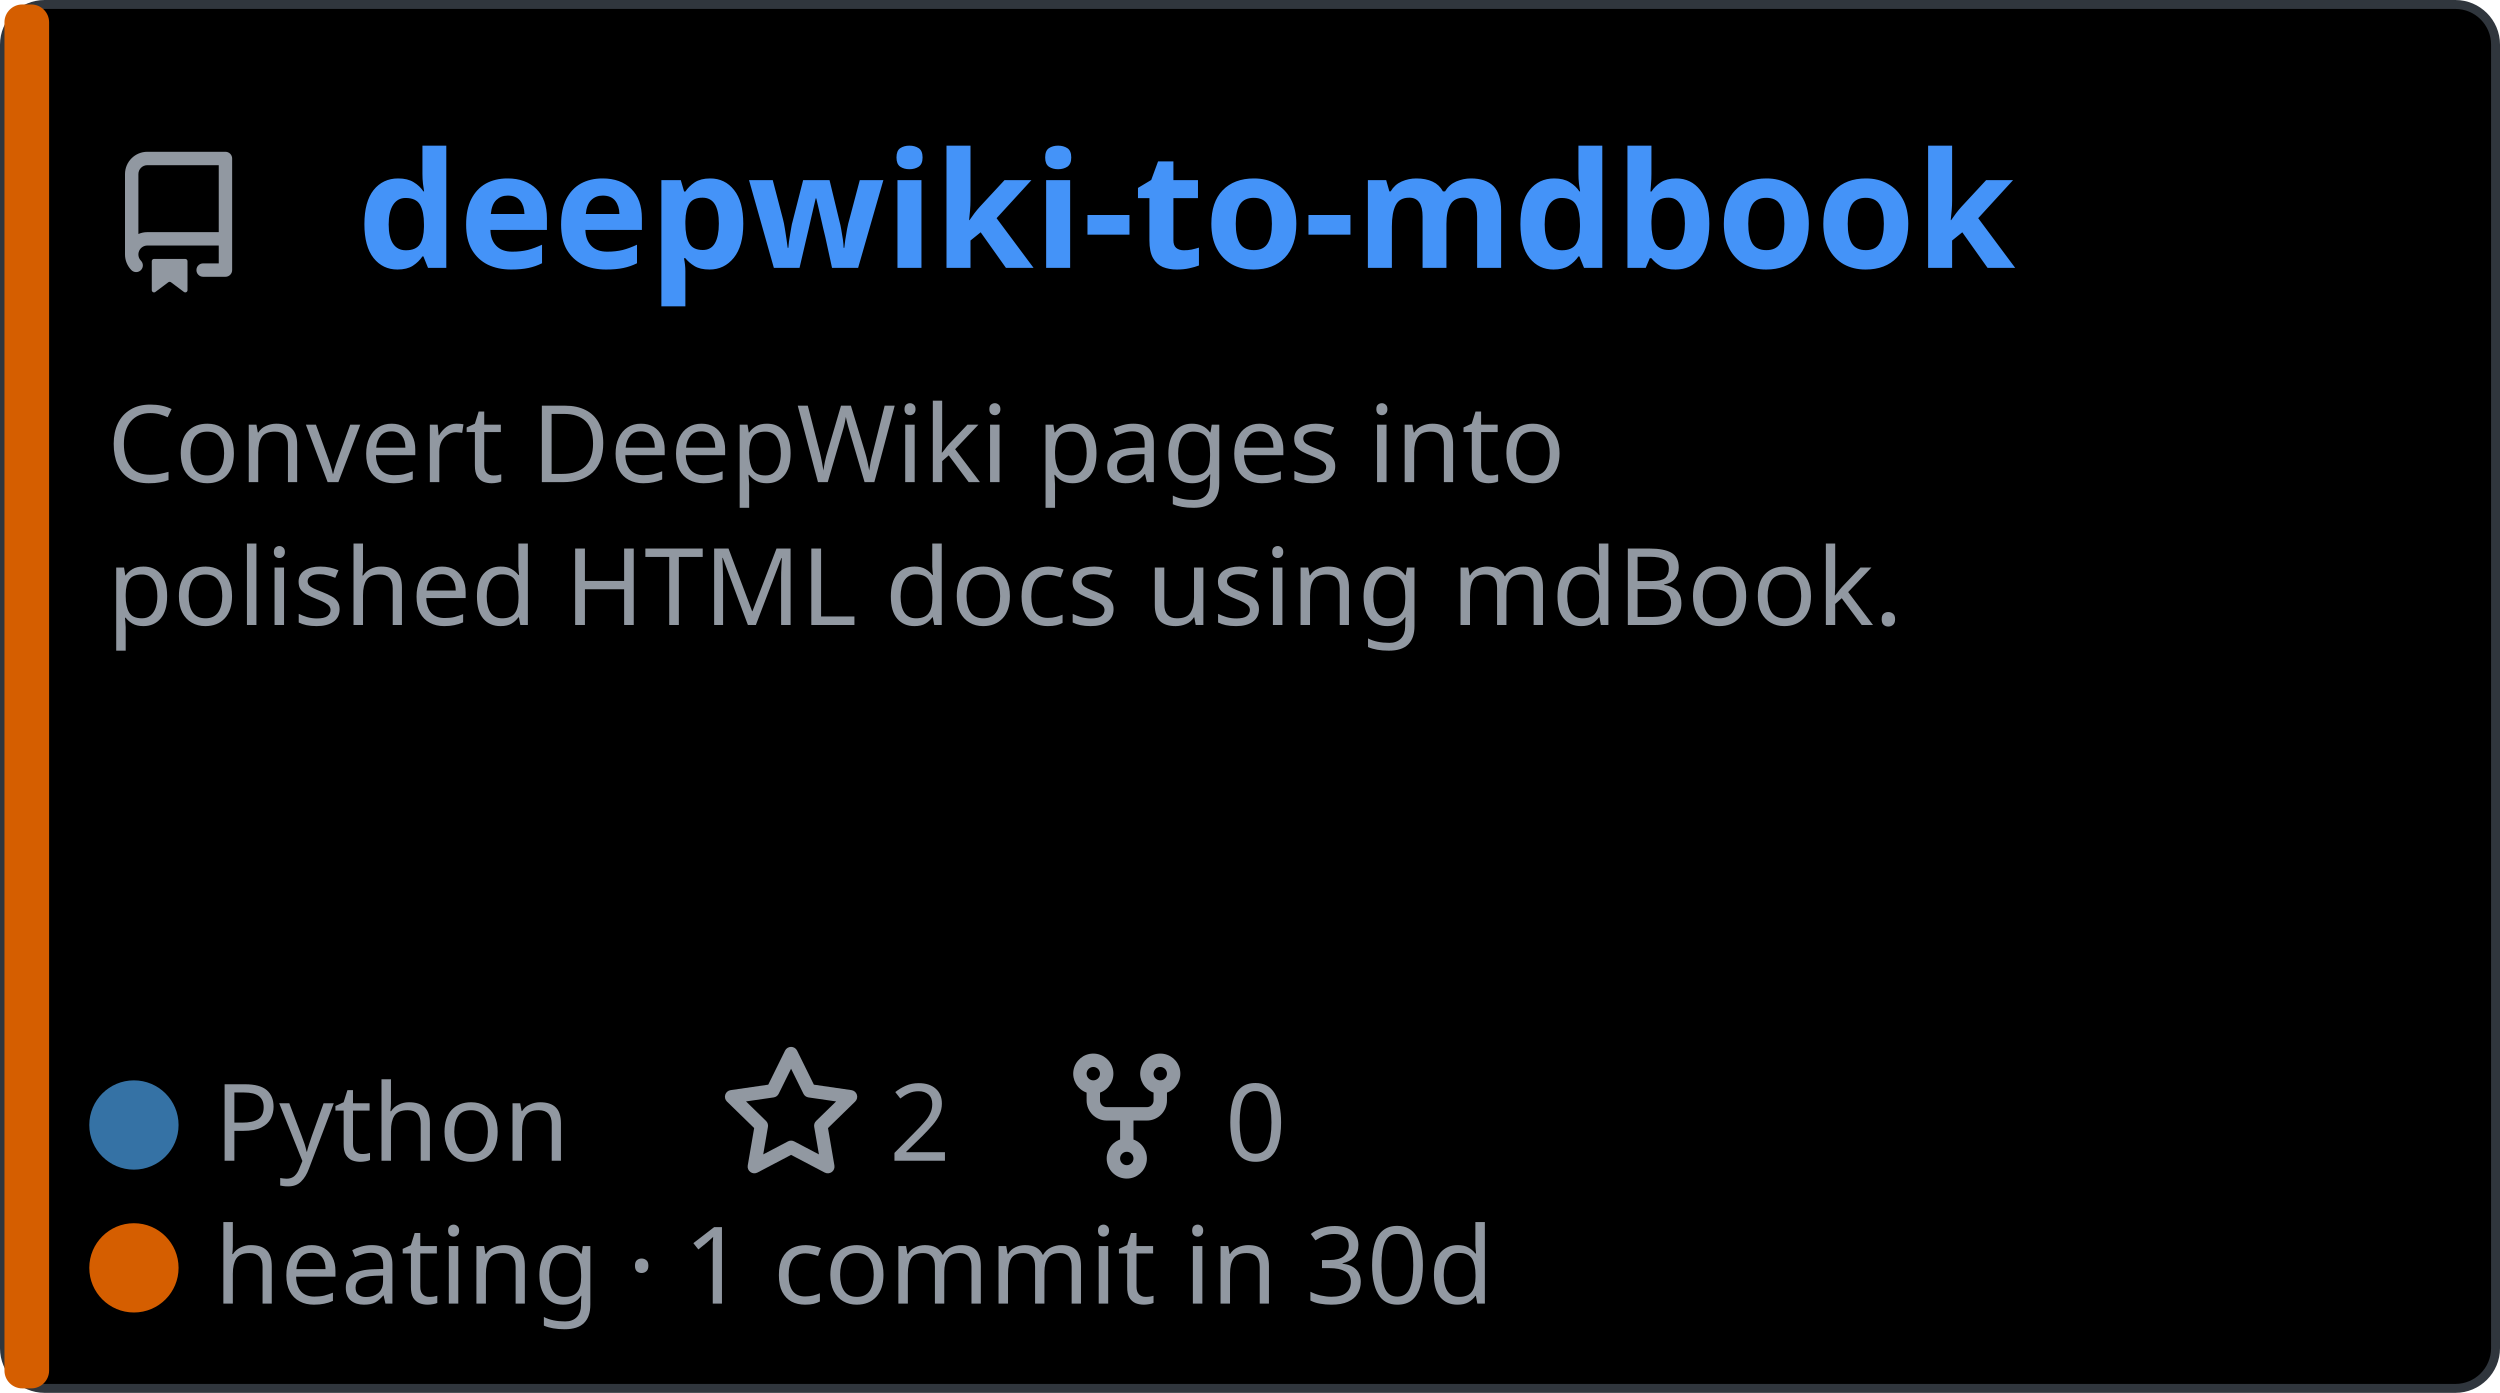
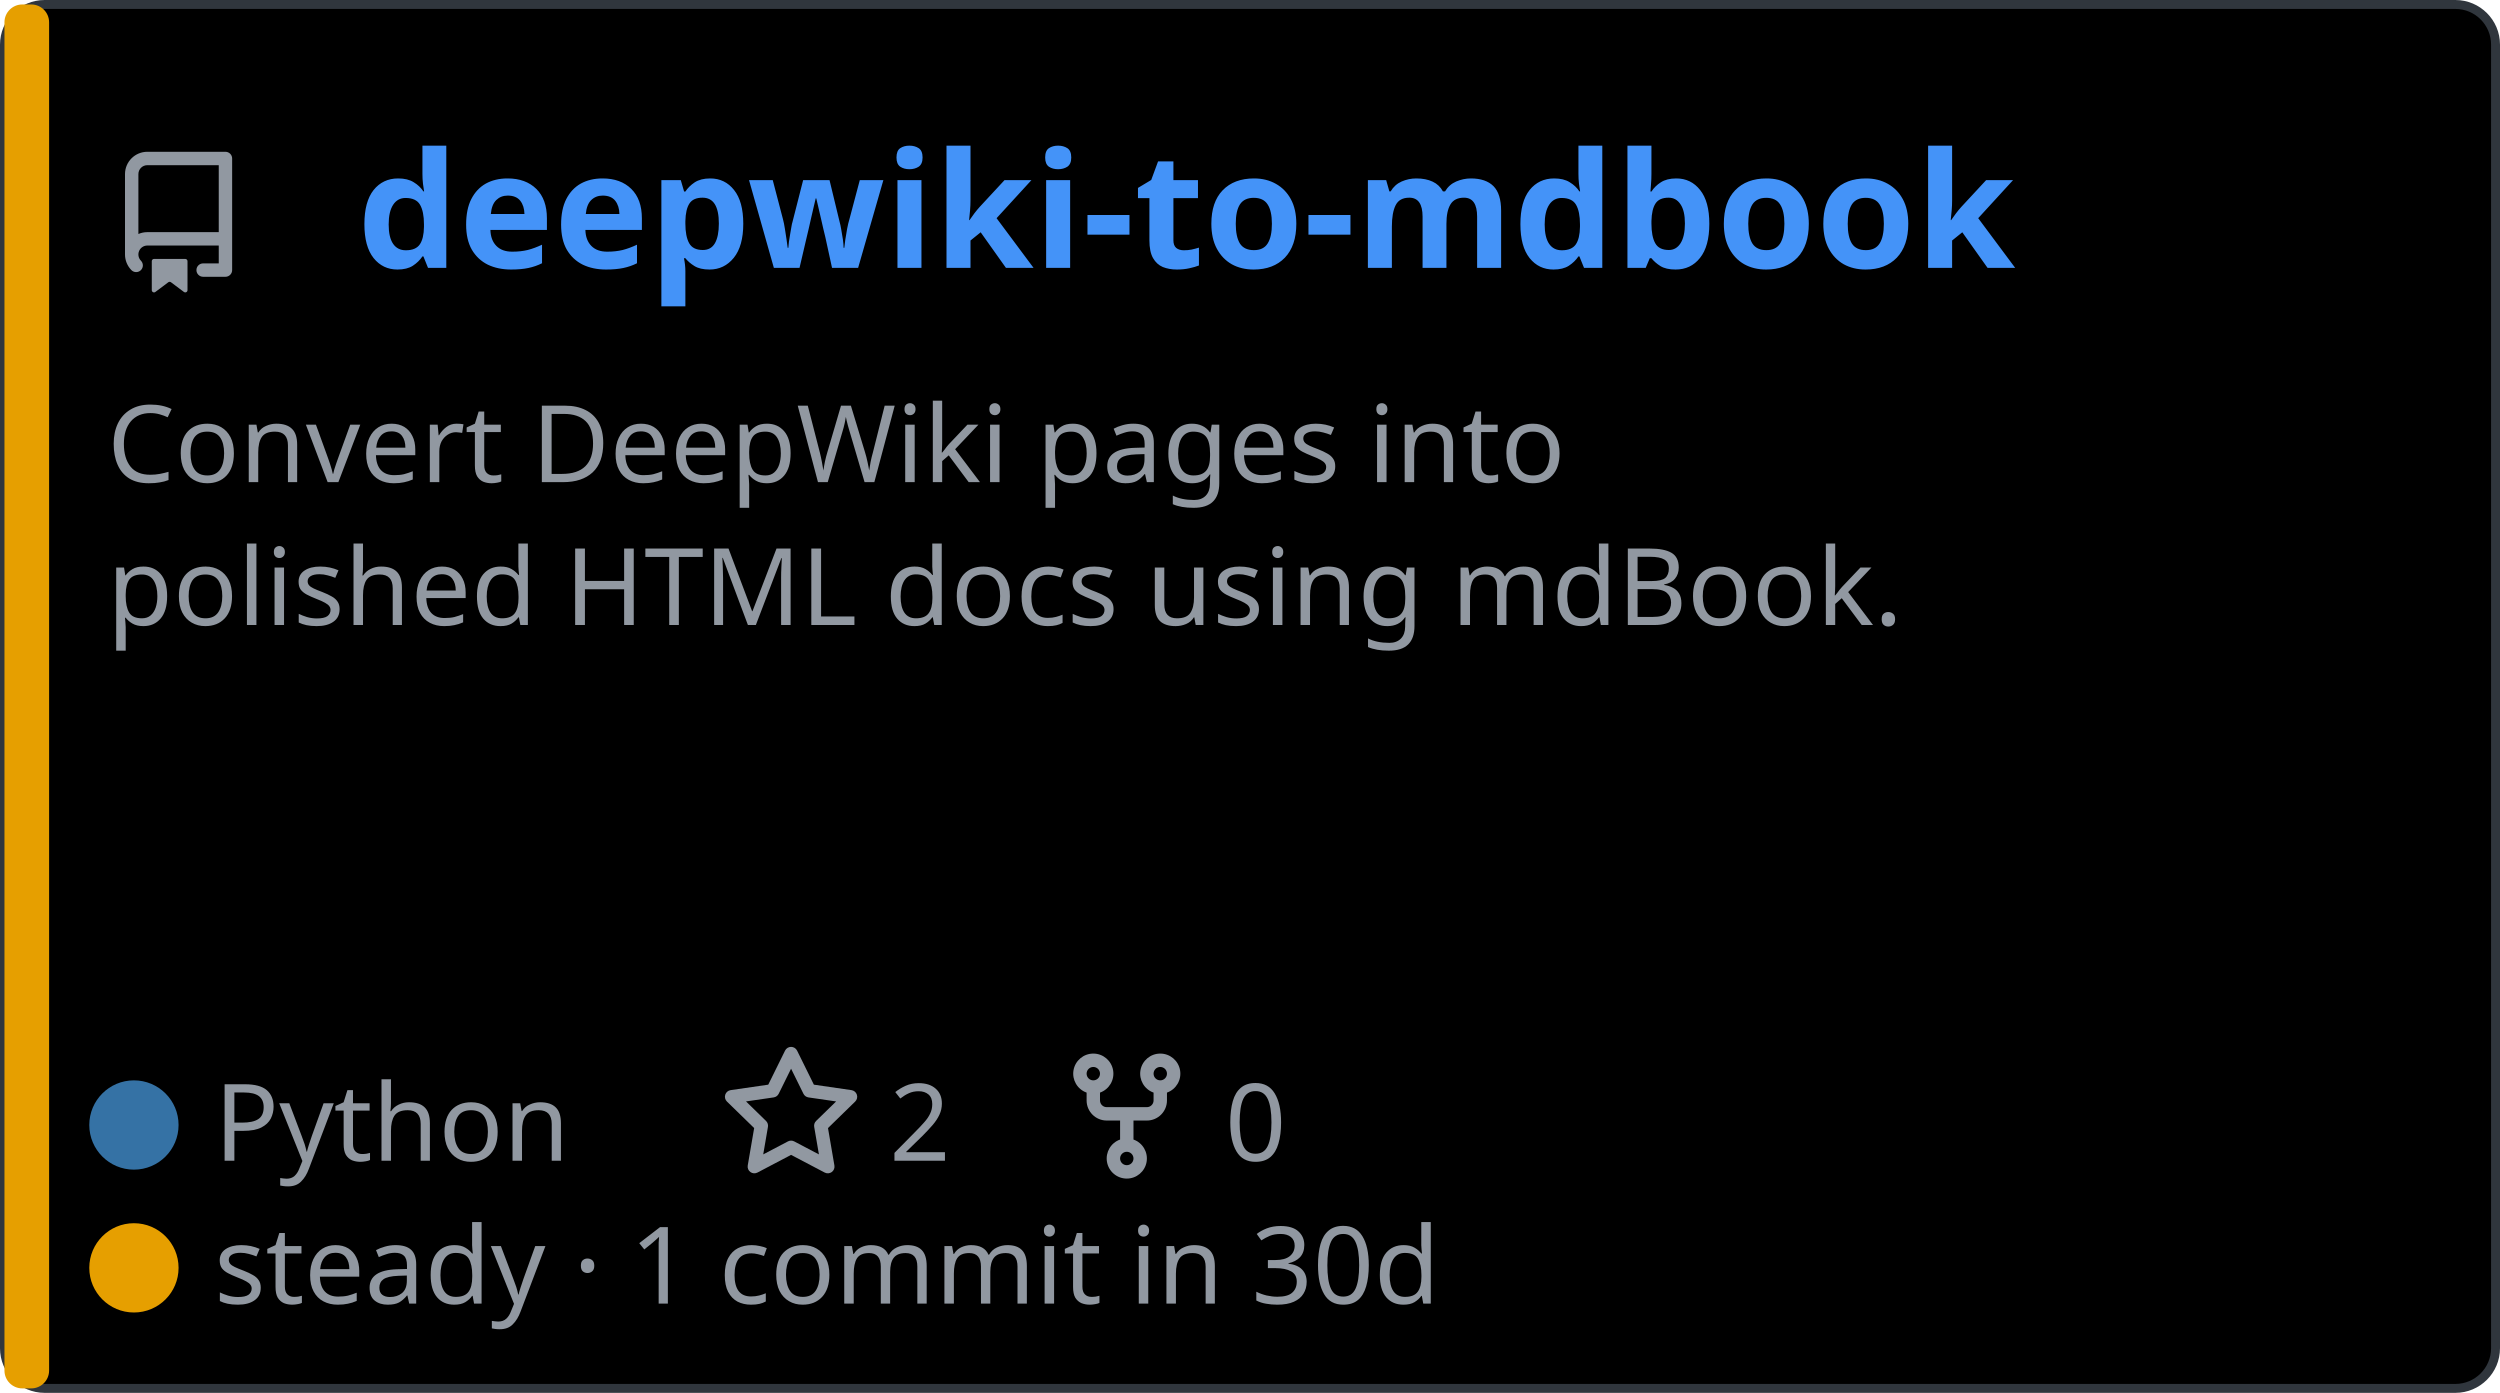
<svg xmlns="http://www.w3.org/2000/svg" width="280.0" height="156.0" viewBox="0 0 280.0 156.0" role="img" font-family="Helvetica, Arial, sans-serif">
  <style>.pname { font: 600 18px 'Segoe UI', Ubuntu, Sans-Serif; fill: #4493f8; } .pdesc { font: 400 12px 'Segoe UI', Ubuntu, Sans-Serif; fill: #9198a1; } .pfoot { font: 400 12px 'Segoe UI', Ubuntu, Sans-Serif; fill: #9198a1; } .pulse {
                animation: breathe 2.2s ease-in-out infinite;
            }
.slow {
                animation-duration: 3.4s;
            }
@keyframes breathe {
                0%, 100% { opacity: .95; }
                50% { opacity: .62; }
            }
@media (prefers-reduced-motion: reduce) {
                .pulse, .halo, .card { animation: none; }
            }</style>
  <a href="https://github.com/jzombie/deepwiki-to-mdbook">
    <rect x="0.5" y="0.5" width="279.0" height="155.0" rx="4.5" fill="#000000" stroke="#30363d" />
-     <rect x="0.5" y="0.5" width="5" height="155.0" rx="2" fill="#D55E00" class="pulse" />
+     <rect x="0.5" y="0.5" width="5" height="155.0" rx="2" fill="#E69F00" class="pulse slow" />
    <g transform="translate(12,30)">
      <svg x="0" y="-13" width="16" height="16" viewBox="0 0 16 16" version="1.1" fill="#9198a1">
        <path fill-rule="evenodd" d="M2 2.5A2.5 2.5 0 014.5 0h8.75a.75.75 0 01.75.75v12.5a.75.75 0 01-.75.75h-2.5a.75.75 0 110-1.5h1.75v-2h-8a1 1 0 00-.714 1.7.75.75 0 01-1.072 1.05A2.495 2.495 0 012 11.5v-9zm10.5-1V9h-8c-.356 0-.694.074-1 .208V2.5a1 1 0 011-1h8zM5 12.25v3.25a.25.25 0 00.4.2l1.45-1.087a.25.25 0 01.3 0L8.6 15.7a.25.25 0 00.4-.2v-3.25a.25.25 0 00-.25-.25h-3.5a.25.25 0 00-.25.25z" />
      </svg>
      <text x="28" y="0" class="pname">deepwiki-to-mdbook</text>
    </g>
    <text x="12" y="54" class="pdesc">Convert DeepWiki pages into</text>
    <text x="12" y="70" class="pdesc">polished HTML docs using mdBook.</text>
    <g transform="translate(15,130.0)" class="pfoot">
      <circle cx="0" cy="-4" r="5" fill="#3572A5" />
      <text x="9" y="0">Python</text>
      <g transform="translate(65.6,0)">
        <svg x="0" y="-13" width="16" height="16" viewBox="0 0 16 16" version="1.1" fill="#9198a1">
          <path fill-rule="evenodd" d="M8 .25a.75.75 0 01.673.418l1.882 3.815 4.21.612a.75.75 0 01.416 1.279l-3.046 2.97.719 4.192a.75.75 0 01-1.088.791L8 12.347l-3.766 1.98a.75.75 0 01-1.088-.79l.72-4.194L.818 6.374a.75.75 0 01.416-1.28l4.21-.611L7.327.668A.75.75 0 018 .25zm0 2.445L6.615 5.5a.75.75 0 01-.564.41l-3.097.45 2.24 2.184a.75.75 0 01.216.664l-.528 3.084 2.769-1.456a.75.75 0 01.698 0l2.77 1.456-.53-3.084a.75.75 0 01.216-.664l2.24-2.183-3.096-.45a.75.75 0 01-.564-.41L8 2.694v.001z" />
        </svg>
        <text x="19" y="0">2</text>
      </g>
      <g transform="translate(103.2,0)">
        <svg x="0" y="-13" width="16" height="16" viewBox="0 0 16 16" version="1.1" fill="#9198a1">
          <path fill-rule="evenodd" d="M5 3.25a.75.75 0 11-1.5 0 .75.75 0 011.5 0zm0 2.122a2.25 2.25 0 10-1.5 0v.878A2.25 2.25 0 005.75 8.5h1.5v2.128a2.251 2.251 0 101.5 0V8.5h1.5a2.25 2.25 0 002.25-2.25v-.878a2.25 2.25 0 10-1.5 0v.878a.75.75 0 01-.75.75h-4.5A.75.75 0 015 6.25v-.878zm3.75 7.378a.75.75 0 11-1.5 0 .75.75 0 011.5 0zm3-8.75a.75.75 0 100-1.5.75.75 0 000 1.5z" />
        </svg>
        <text x="19" y="0">0</text>
      </g>
    </g>
    <g transform="translate(15,146.0)" class="pfoot">
-       <circle cx="0" cy="-4" r="5" fill="#D55E00" class="pulse" />
-       <text x="9" y="0">heating · 1 commit in 30d</text>
+       <circle cx="0" cy="-4" r="5" fill="#E69F00" class="pulse slow" />
+       <text x="9" y="0">steady · 1 commit in 30d</text>
    </g>
  </a>
</svg>
